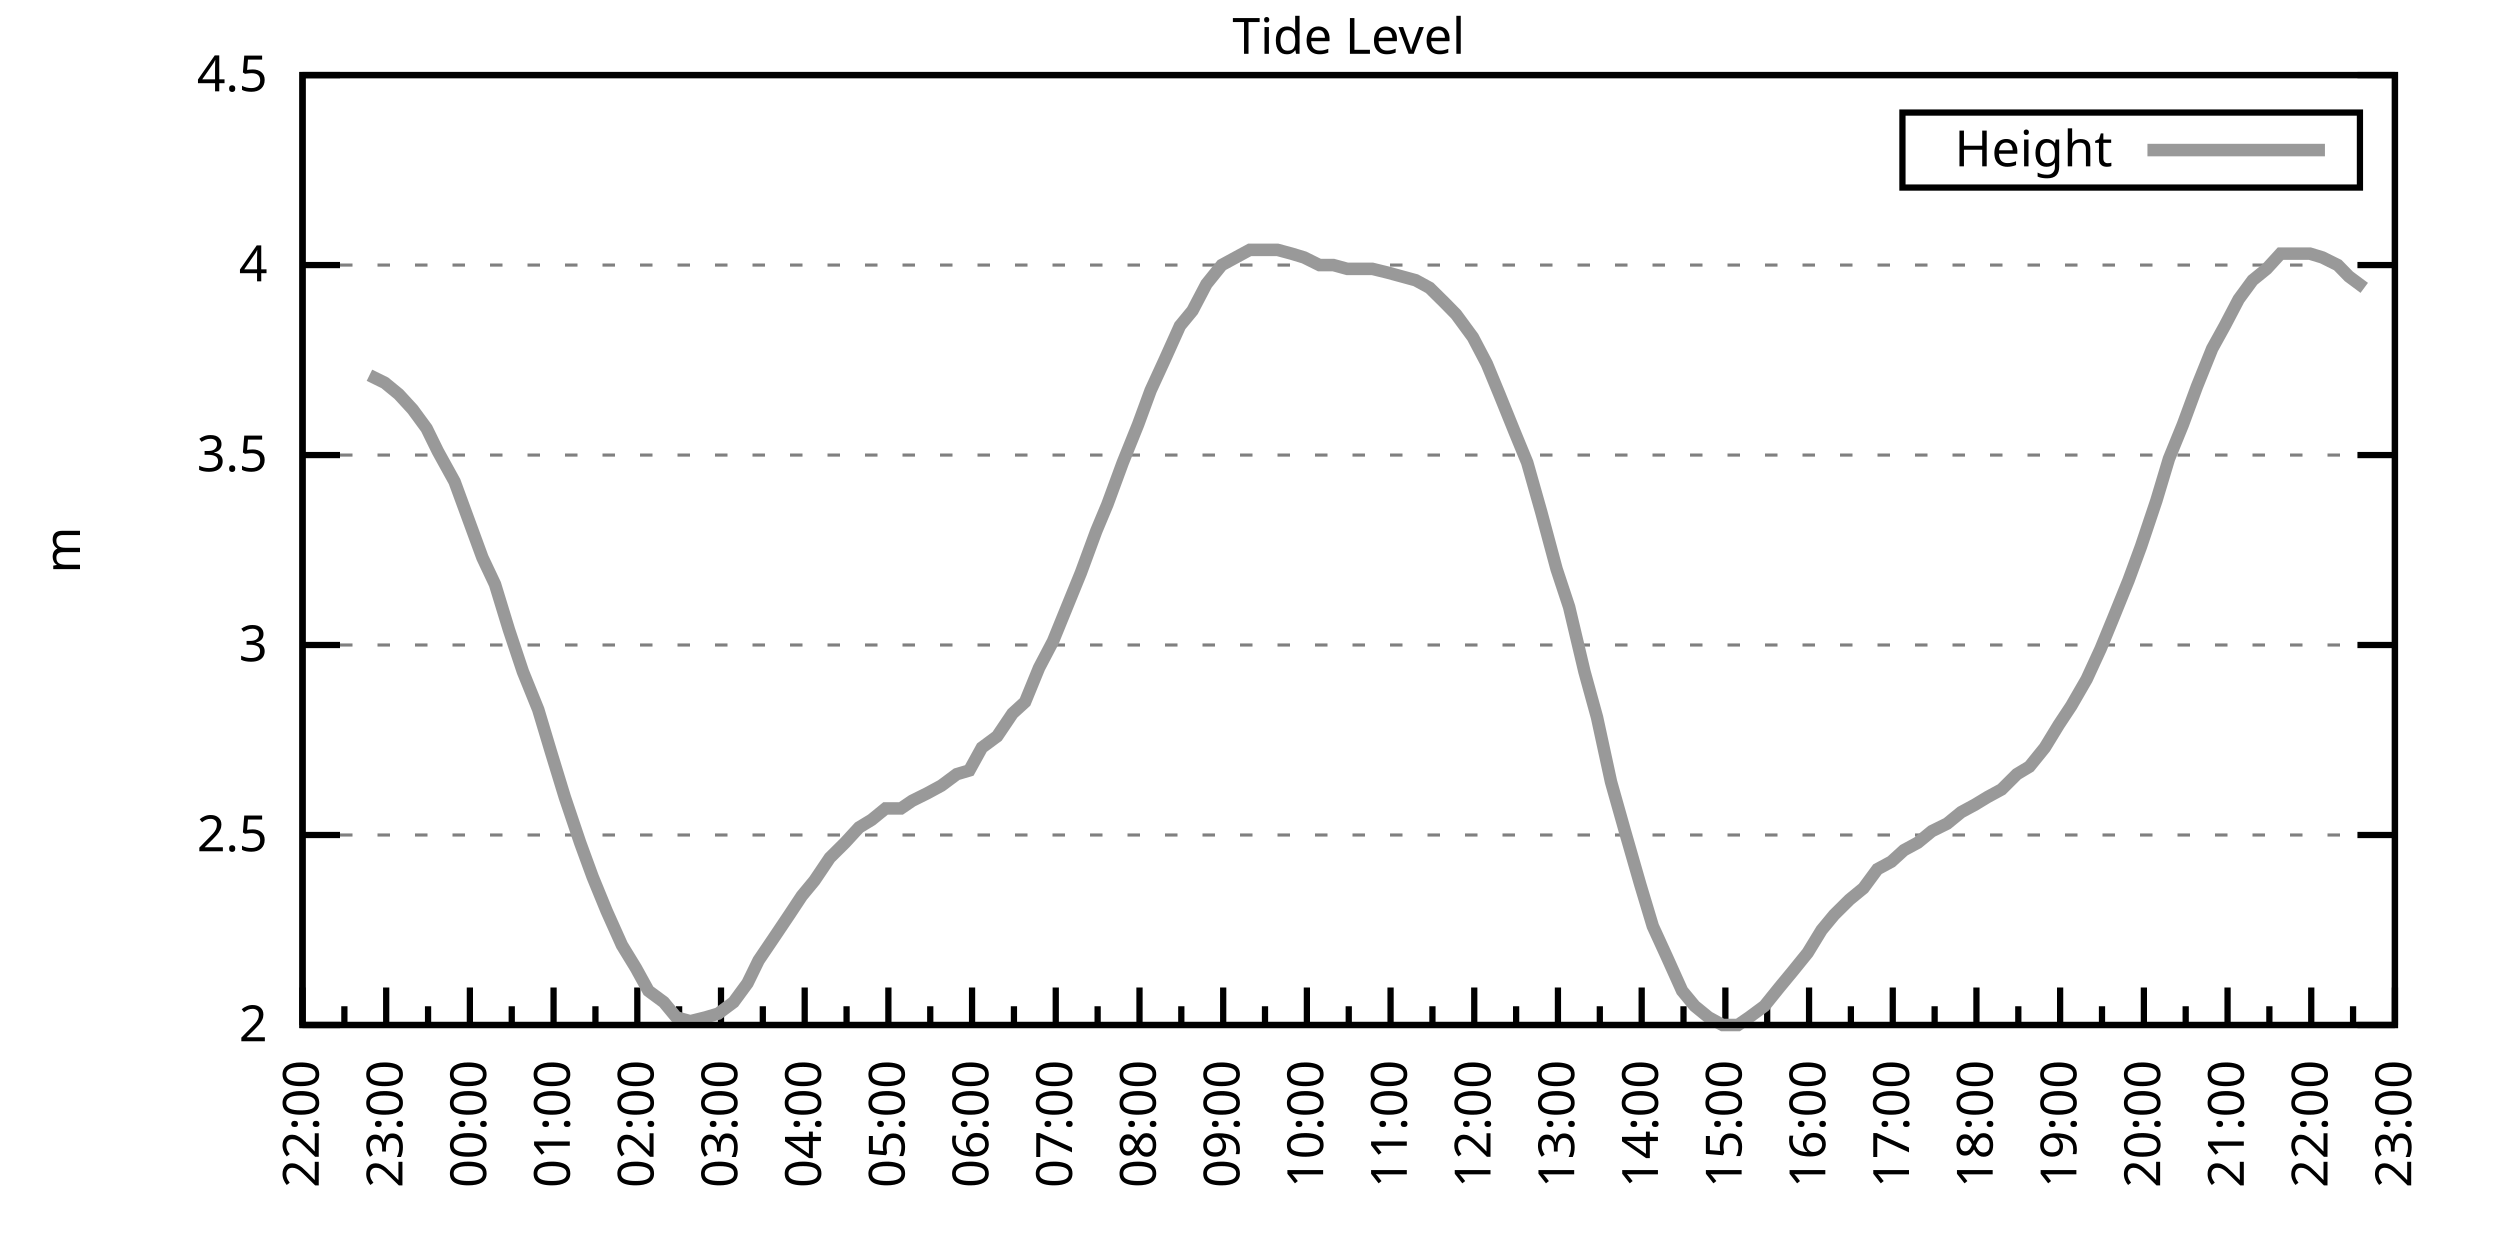
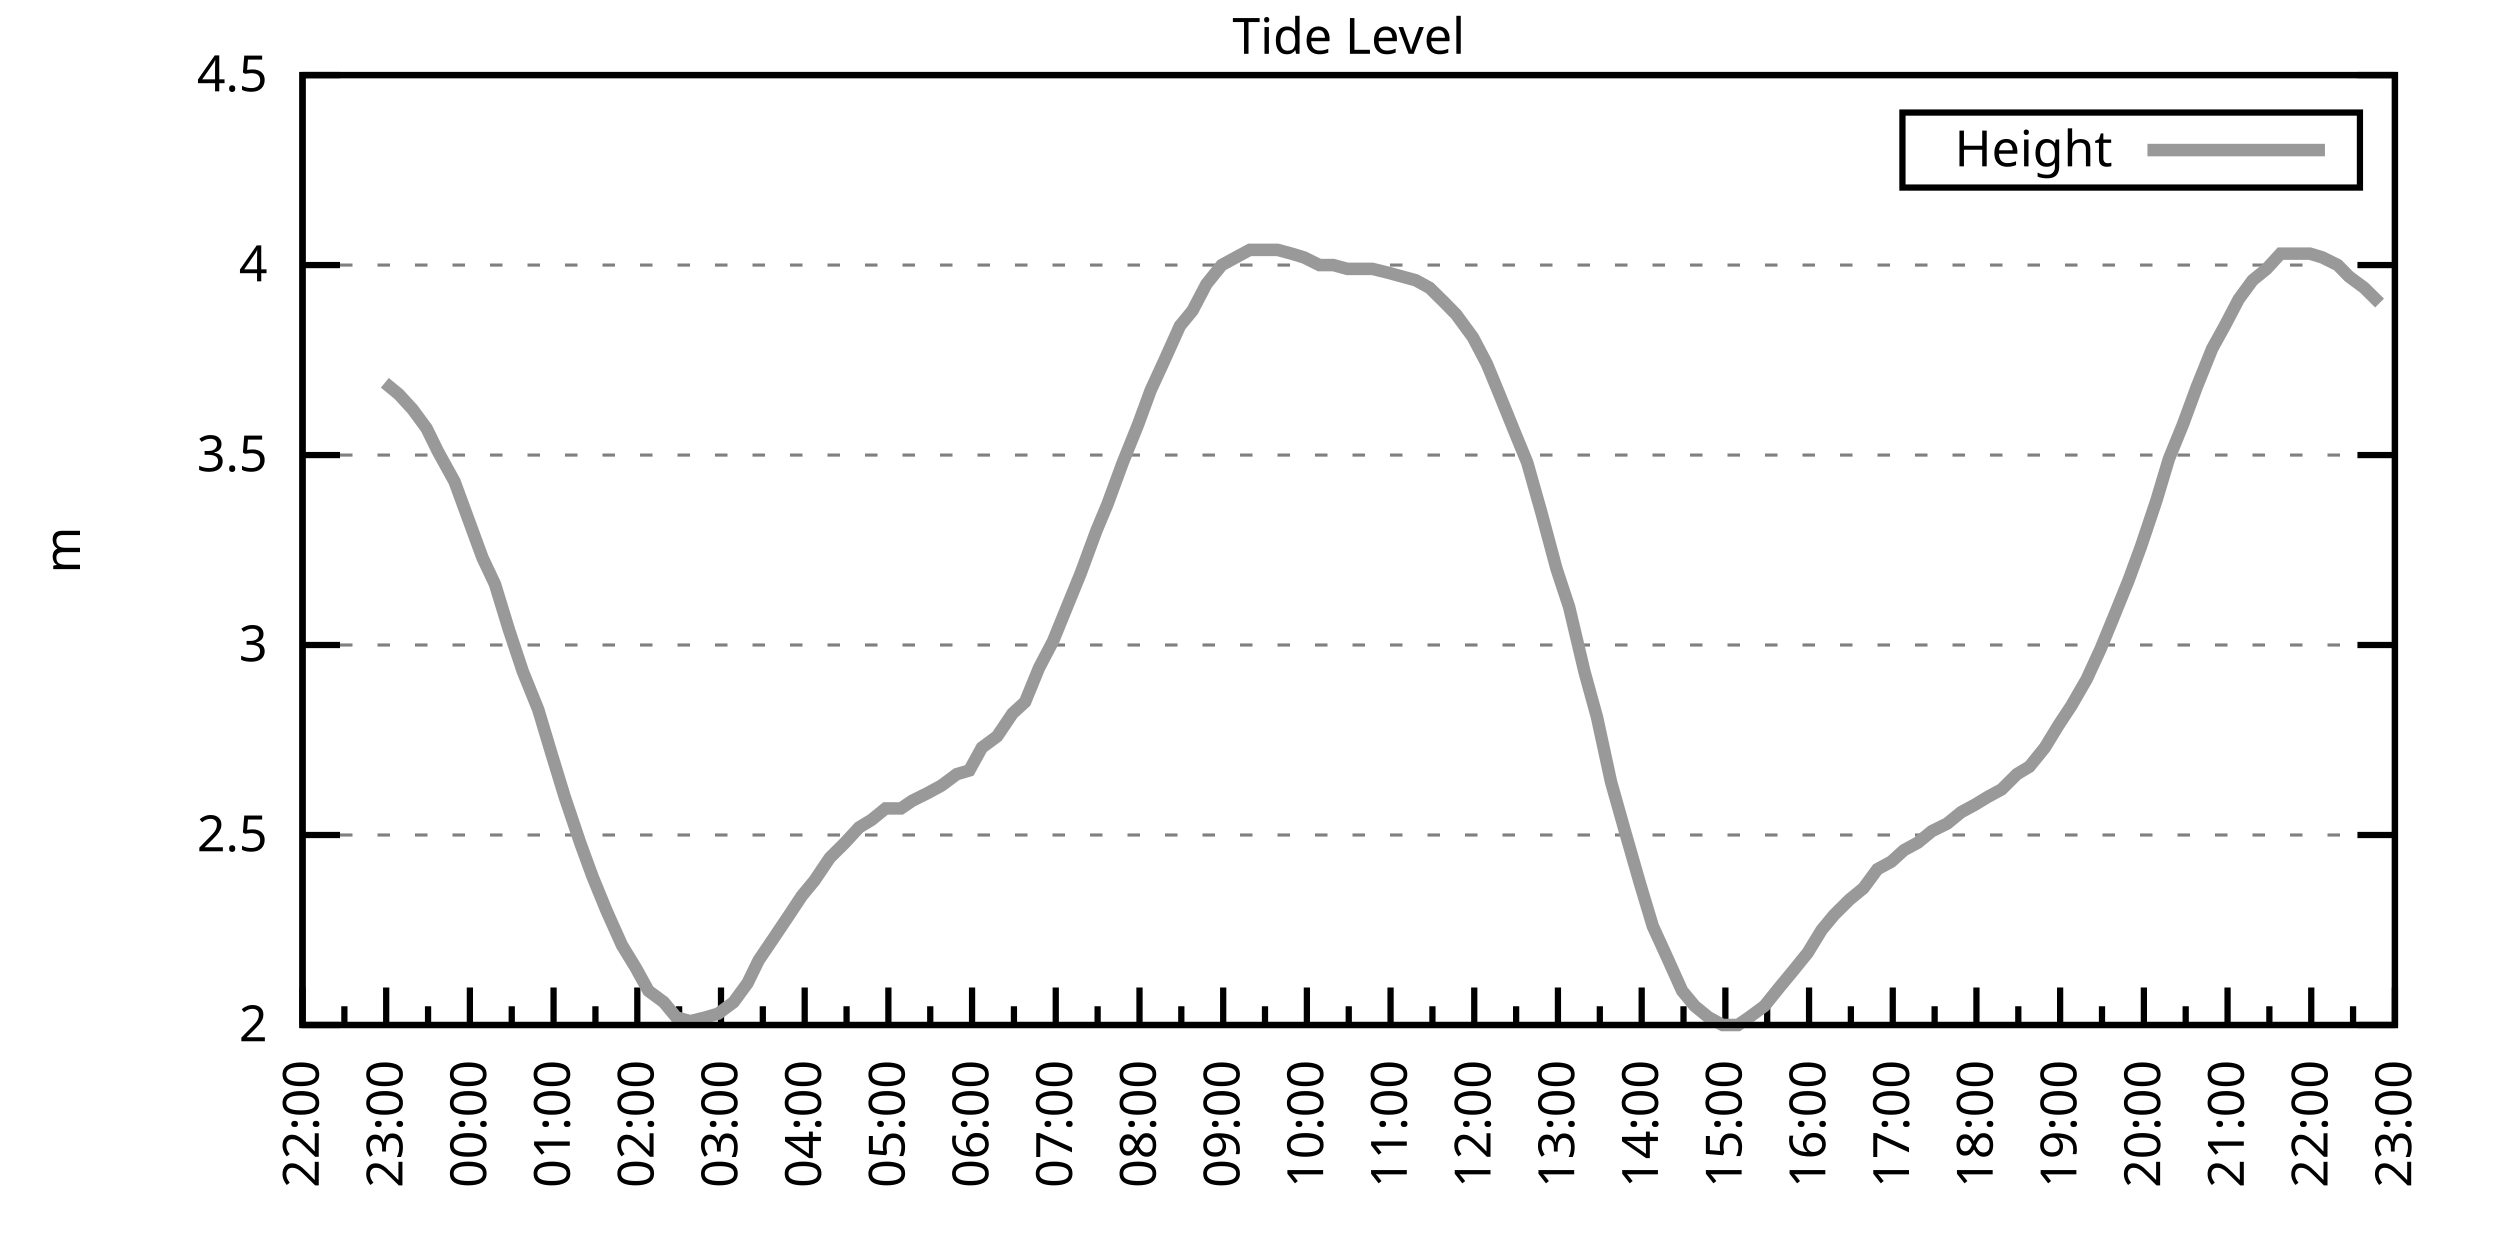
<svg xmlns="http://www.w3.org/2000/svg" xmlns:xlink="http://www.w3.org/1999/xlink" width="400" height="200" viewBox="0 0 400 200">
  <g id="gnuplot_canvas">
    <rect x="0" y="0" width="400" height="200" fill="none" />
    <defs>
      <circle id="gpDot" r="0.5" stroke-width="0.5" stroke="currentColor" />
      <path id="gpPt0" stroke-width="0.333" stroke="currentColor" d="M-1,0 h2 M0,-1 v2" />
      <path id="gpPt1" stroke-width="0.333" stroke="currentColor" d="M-1,-1 L1,1 M1,-1 L-1,1" />
      <path id="gpPt2" stroke-width="0.333" stroke="currentColor" d="M-1,0 L1,0 M0,-1 L0,1 M-1,-1 L1,1 M-1,1 L1,-1" />
      <rect id="gpPt3" stroke-width="0.333" stroke="currentColor" x="-1" y="-1" width="2" height="2" />
      <rect id="gpPt4" stroke-width="0.333" stroke="currentColor" fill="currentColor" x="-1" y="-1" width="2" height="2" />
      <circle id="gpPt5" stroke-width="0.333" stroke="currentColor" cx="0" cy="0" r="1" />
      <use xlink:href="#gpPt5" id="gpPt6" fill="currentColor" stroke="none" />
      <path id="gpPt7" stroke-width="0.333" stroke="currentColor" d="M0,-1.33 L-1.33,0.67 L1.33,0.67 z" />
      <use xlink:href="#gpPt7" id="gpPt8" fill="currentColor" stroke="none" />
      <use xlink:href="#gpPt7" id="gpPt9" stroke="currentColor" transform="rotate(180)" />
      <use xlink:href="#gpPt9" id="gpPt10" fill="currentColor" stroke="none" />
      <use xlink:href="#gpPt3" id="gpPt11" stroke="currentColor" transform="rotate(45)" />
      <use xlink:href="#gpPt11" id="gpPt12" fill="currentColor" stroke="none" />
      <path id="gpPt13" stroke-width="0.333" stroke="currentColor" d="M0,1.330 L1.265,0.411 L0.782,-1.067 L-0.782,-1.076 L-1.265,0.411 z" />
      <use xlink:href="#gpPt13" id="gpPt14" fill="currentColor" stroke="none" />
      <filter id="textbox" filterUnits="objectBoundingBox" x="0" y="0" height="1" width="1">
        <feFlood flood-color="white" flood-opacity="1" result="bgnd" />
        <feComposite in="SourceGraphic" in2="bgnd" operator="atop" />
      </filter>
      <filter id="greybox" filterUnits="objectBoundingBox" x="0" y="0" height="1" width="1">
        <feFlood flood-color="lightgrey" flood-opacity="1" result="grey" />
        <feComposite in="SourceGraphic" in2="grey" operator="atop" />
      </filter>
    </defs>
    <g fill="none" color="white" stroke="currentColor" stroke-width="1.00" stroke-linecap="butt" stroke-linejoin="miter">
</g>
    <g fill="none" color="black" stroke="currentColor" stroke-width="1.00" stroke-linecap="butt" stroke-linejoin="miter">
      <g stroke="none" shape-rendering="crispEdges">
        <polygon fill="rgb(255, 255, 255)" points="48.40,164.00 383.18,164.00 383.18,12.02 48.40,12.02 " />
      </g>
    </g>
    <g fill="none" color="black" stroke="currentColor" stroke-width="1.00" stroke-linecap="butt" stroke-linejoin="miter">
</g>
    <g fill="none" color="black" stroke="black" stroke-width="0.50" stroke-linecap="butt" stroke-linejoin="miter">
</g>
    <g fill="none" color="gray" stroke="currentColor" stroke-width="0.50" stroke-linecap="butt" stroke-linejoin="miter">
      <path stroke="gray" stroke-dasharray="2,4" class="gridline" d="M48.40,164.00 L383.19,164.00  " />
    </g>
    <g fill="none" color="gray" stroke="gray" stroke-width="1.00" stroke-linecap="butt" stroke-linejoin="miter">
</g>
    <g fill="none" color="black" stroke="currentColor" stroke-width="1.00" stroke-linecap="butt" stroke-linejoin="miter">
      <path stroke="black" d="M48.40,164.00 L54.40,164.00 M383.19,164.00 L377.19,164.00  " />
      <g transform="translate(42.80,166.60)" stroke="none" fill="black" font-family="Sans" font-size="8.00" text-anchor="end">
        <text>
          <tspan font-family="Sans"> 2</tspan>
        </text>
      </g>
    </g>
    <g fill="none" color="black" stroke="currentColor" stroke-width="1.00" stroke-linecap="butt" stroke-linejoin="miter">
</g>
    <g fill="none" color="black" stroke="black" stroke-width="0.50" stroke-linecap="butt" stroke-linejoin="miter">
</g>
    <g fill="none" color="gray" stroke="currentColor" stroke-width="0.50" stroke-linecap="butt" stroke-linejoin="miter">
      <path stroke="gray" stroke-dasharray="2,4" class="gridline" d="M48.40,133.60 L383.19,133.60  " />
    </g>
    <g fill="none" color="gray" stroke="gray" stroke-width="1.00" stroke-linecap="butt" stroke-linejoin="miter">
</g>
    <g fill="none" color="black" stroke="currentColor" stroke-width="1.00" stroke-linecap="butt" stroke-linejoin="miter">
      <path stroke="black" d="M48.40,133.60 L54.40,133.60 M383.19,133.60 L377.19,133.60  " />
      <g transform="translate(42.80,136.20)" stroke="none" fill="black" font-family="Sans" font-size="8.00" text-anchor="end">
        <text>
          <tspan font-family="Sans"> 2.5</tspan>
        </text>
      </g>
    </g>
    <g fill="none" color="black" stroke="currentColor" stroke-width="1.00" stroke-linecap="butt" stroke-linejoin="miter">
</g>
    <g fill="none" color="black" stroke="black" stroke-width="0.50" stroke-linecap="butt" stroke-linejoin="miter">
</g>
    <g fill="none" color="gray" stroke="currentColor" stroke-width="0.50" stroke-linecap="butt" stroke-linejoin="miter">
      <path stroke="gray" stroke-dasharray="2,4" class="gridline" d="M48.40,103.20 L383.19,103.20  " />
    </g>
    <g fill="none" color="gray" stroke="gray" stroke-width="1.00" stroke-linecap="butt" stroke-linejoin="miter">
</g>
    <g fill="none" color="black" stroke="currentColor" stroke-width="1.00" stroke-linecap="butt" stroke-linejoin="miter">
      <path stroke="black" d="M48.40,103.20 L54.40,103.20 M383.19,103.20 L377.19,103.20  " />
      <g transform="translate(42.80,105.80)" stroke="none" fill="black" font-family="Sans" font-size="8.00" text-anchor="end">
        <text>
          <tspan font-family="Sans"> 3</tspan>
        </text>
      </g>
    </g>
    <g fill="none" color="black" stroke="currentColor" stroke-width="1.00" stroke-linecap="butt" stroke-linejoin="miter">
</g>
    <g fill="none" color="black" stroke="black" stroke-width="0.50" stroke-linecap="butt" stroke-linejoin="miter">
</g>
    <g fill="none" color="gray" stroke="currentColor" stroke-width="0.50" stroke-linecap="butt" stroke-linejoin="miter">
      <path stroke="gray" stroke-dasharray="2,4" class="gridline" d="M48.40,72.81 L383.19,72.81  " />
    </g>
    <g fill="none" color="gray" stroke="gray" stroke-width="1.00" stroke-linecap="butt" stroke-linejoin="miter">
</g>
    <g fill="none" color="black" stroke="currentColor" stroke-width="1.00" stroke-linecap="butt" stroke-linejoin="miter">
      <path stroke="black" d="M48.40,72.81 L54.40,72.81 M383.19,72.81 L377.19,72.81  " />
      <g transform="translate(42.80,75.41)" stroke="none" fill="black" font-family="Sans" font-size="8.00" text-anchor="end">
        <text>
          <tspan font-family="Sans"> 3.5</tspan>
        </text>
      </g>
    </g>
    <g fill="none" color="black" stroke="currentColor" stroke-width="1.00" stroke-linecap="butt" stroke-linejoin="miter">
</g>
    <g fill="none" color="black" stroke="black" stroke-width="0.50" stroke-linecap="butt" stroke-linejoin="miter">
</g>
    <g fill="none" color="gray" stroke="currentColor" stroke-width="0.50" stroke-linecap="butt" stroke-linejoin="miter">
      <path stroke="gray" stroke-dasharray="2,4" class="gridline" d="M48.40,42.41 L383.19,42.41  " />
    </g>
    <g fill="none" color="gray" stroke="gray" stroke-width="1.00" stroke-linecap="butt" stroke-linejoin="miter">
</g>
    <g fill="none" color="black" stroke="currentColor" stroke-width="1.00" stroke-linecap="butt" stroke-linejoin="miter">
      <path stroke="black" d="M48.40,42.41 L54.40,42.41 M383.19,42.41 L377.19,42.41  " />
      <g transform="translate(42.80,45.01)" stroke="none" fill="black" font-family="Sans" font-size="8.00" text-anchor="end">
        <text>
          <tspan font-family="Sans"> 4</tspan>
        </text>
      </g>
    </g>
    <g fill="none" color="black" stroke="currentColor" stroke-width="1.00" stroke-linecap="butt" stroke-linejoin="miter">
</g>
    <g fill="none" color="black" stroke="black" stroke-width="0.50" stroke-linecap="butt" stroke-linejoin="miter">
</g>
    <g fill="none" color="gray" stroke="currentColor" stroke-width="0.50" stroke-linecap="butt" stroke-linejoin="miter">
      <path stroke="gray" stroke-dasharray="2,4" class="gridline" d="M48.40,12.01 L383.19,12.01  " />
    </g>
    <g fill="none" color="gray" stroke="gray" stroke-width="1.00" stroke-linecap="butt" stroke-linejoin="miter">
</g>
    <g fill="none" color="black" stroke="currentColor" stroke-width="1.00" stroke-linecap="butt" stroke-linejoin="miter">
      <path stroke="black" d="M48.40,12.01 L54.40,12.01 M383.19,12.01 L377.19,12.01  " />
      <g transform="translate(42.80,14.61)" stroke="none" fill="black" font-family="Sans" font-size="8.00" text-anchor="end">
        <text>
          <tspan font-family="Sans"> 4.5</tspan>
        </text>
      </g>
    </g>
    <g fill="none" color="black" stroke="currentColor" stroke-width="1.00" stroke-linecap="butt" stroke-linejoin="miter">
      <path stroke="black" d="M48.40,164.00 L48.40,158.00  " />
      <g transform="translate(51.00,169.60) rotate(270)" stroke="none" fill="black" font-family="Sans" font-size="8.00" text-anchor="end">
        <text>
          <tspan font-family="Sans">22:00</tspan>
        </text>
      </g>
    </g>
    <g fill="none" color="black" stroke="currentColor" stroke-width="1.00" stroke-linecap="butt" stroke-linejoin="miter">
      <path stroke="black" d="M55.10,164.00 L55.10,161.00 M61.79,164.00 L61.79,158.00  " />
      <g transform="translate(64.39,169.60) rotate(270)" stroke="none" fill="black" font-family="Sans" font-size="8.00" text-anchor="end">
        <text>
          <tspan font-family="Sans">23:00</tspan>
        </text>
      </g>
    </g>
    <g fill="none" color="black" stroke="currentColor" stroke-width="1.00" stroke-linecap="butt" stroke-linejoin="miter">
      <path stroke="black" d="M68.49,164.00 L68.49,161.00 M75.18,164.00 L75.18,158.00  " />
      <g transform="translate(77.78,169.60) rotate(270)" stroke="none" fill="black" font-family="Sans" font-size="8.00" text-anchor="end">
        <text>
          <tspan font-family="Sans">00:00</tspan>
        </text>
      </g>
    </g>
    <g fill="none" color="black" stroke="currentColor" stroke-width="1.00" stroke-linecap="butt" stroke-linejoin="miter">
      <path stroke="black" d="M81.88,164.00 L81.88,161.00 M88.57,164.00 L88.57,158.00  " />
      <g transform="translate(91.17,169.60) rotate(270)" stroke="none" fill="black" font-family="Sans" font-size="8.00" text-anchor="end">
        <text>
          <tspan font-family="Sans">01:00</tspan>
        </text>
      </g>
    </g>
    <g fill="none" color="black" stroke="currentColor" stroke-width="1.00" stroke-linecap="butt" stroke-linejoin="miter">
      <path stroke="black" d="M95.27,164.00 L95.27,161.00 M101.97,164.00 L101.97,158.00  " />
      <g transform="translate(104.57,169.60) rotate(270)" stroke="none" fill="black" font-family="Sans" font-size="8.00" text-anchor="end">
        <text>
          <tspan font-family="Sans">02:00</tspan>
        </text>
      </g>
    </g>
    <g fill="none" color="black" stroke="currentColor" stroke-width="1.00" stroke-linecap="butt" stroke-linejoin="miter">
      <path stroke="black" d="M108.66,164.00 L108.66,161.00 M115.36,164.00 L115.36,158.00  " />
      <g transform="translate(117.96,169.60) rotate(270)" stroke="none" fill="black" font-family="Sans" font-size="8.00" text-anchor="end">
        <text>
          <tspan font-family="Sans">03:00</tspan>
        </text>
      </g>
    </g>
    <g fill="none" color="black" stroke="currentColor" stroke-width="1.00" stroke-linecap="butt" stroke-linejoin="miter">
      <path stroke="black" d="M122.05,164.00 L122.05,161.00 M128.75,164.00 L128.75,158.00  " />
      <g transform="translate(131.35,169.60) rotate(270)" stroke="none" fill="black" font-family="Sans" font-size="8.00" text-anchor="end">
        <text>
          <tspan font-family="Sans">04:00</tspan>
        </text>
      </g>
    </g>
    <g fill="none" color="black" stroke="currentColor" stroke-width="1.00" stroke-linecap="butt" stroke-linejoin="miter">
      <path stroke="black" d="M135.45,164.00 L135.45,161.00 M142.14,164.00 L142.14,158.00  " />
      <g transform="translate(144.74,169.60) rotate(270)" stroke="none" fill="black" font-family="Sans" font-size="8.00" text-anchor="end">
        <text>
          <tspan font-family="Sans">05:00</tspan>
        </text>
      </g>
    </g>
    <g fill="none" color="black" stroke="currentColor" stroke-width="1.00" stroke-linecap="butt" stroke-linejoin="miter">
      <path stroke="black" d="M148.84,164.00 L148.84,161.00 M155.53,164.00 L155.53,158.00  " />
      <g transform="translate(158.13,169.60) rotate(270)" stroke="none" fill="black" font-family="Sans" font-size="8.00" text-anchor="end">
        <text>
          <tspan font-family="Sans">06:00</tspan>
        </text>
      </g>
    </g>
    <g fill="none" color="black" stroke="currentColor" stroke-width="1.00" stroke-linecap="butt" stroke-linejoin="miter">
      <path stroke="black" d="M162.23,164.00 L162.23,161.00 M168.92,164.00 L168.92,158.00  " />
      <g transform="translate(171.52,169.60) rotate(270)" stroke="none" fill="black" font-family="Sans" font-size="8.00" text-anchor="end">
        <text>
          <tspan font-family="Sans">07:00</tspan>
        </text>
      </g>
    </g>
    <g fill="none" color="black" stroke="currentColor" stroke-width="1.00" stroke-linecap="butt" stroke-linejoin="miter">
      <path stroke="black" d="M175.62,164.00 L175.62,161.00 M182.32,164.00 L182.32,158.00  " />
      <g transform="translate(184.92,169.60) rotate(270)" stroke="none" fill="black" font-family="Sans" font-size="8.00" text-anchor="end">
        <text>
          <tspan font-family="Sans">08:00</tspan>
        </text>
      </g>
    </g>
    <g fill="none" color="black" stroke="currentColor" stroke-width="1.00" stroke-linecap="butt" stroke-linejoin="miter">
      <path stroke="black" d="M189.01,164.00 L189.01,161.00 M195.71,164.00 L195.71,158.00  " />
      <g transform="translate(198.31,169.60) rotate(270)" stroke="none" fill="black" font-family="Sans" font-size="8.00" text-anchor="end">
        <text>
          <tspan font-family="Sans">09:00</tspan>
        </text>
      </g>
    </g>
    <g fill="none" color="black" stroke="currentColor" stroke-width="1.00" stroke-linecap="butt" stroke-linejoin="miter">
      <path stroke="black" d="M202.40,164.00 L202.40,161.00 M209.10,164.00 L209.10,158.00  " />
      <g transform="translate(211.70,169.60) rotate(270)" stroke="none" fill="black" font-family="Sans" font-size="8.00" text-anchor="end">
        <text>
          <tspan font-family="Sans">10:00</tspan>
        </text>
      </g>
    </g>
    <g fill="none" color="black" stroke="currentColor" stroke-width="1.00" stroke-linecap="butt" stroke-linejoin="miter">
      <path stroke="black" d="M215.80,164.00 L215.80,161.00 M222.49,164.00 L222.49,158.00  " />
      <g transform="translate(225.09,169.60) rotate(270)" stroke="none" fill="black" font-family="Sans" font-size="8.00" text-anchor="end">
        <text>
          <tspan font-family="Sans">11:00</tspan>
        </text>
      </g>
    </g>
    <g fill="none" color="black" stroke="currentColor" stroke-width="1.00" stroke-linecap="butt" stroke-linejoin="miter">
      <path stroke="black" d="M229.19,164.00 L229.19,161.00 M235.88,164.00 L235.88,158.00  " />
      <g transform="translate(238.48,169.60) rotate(270)" stroke="none" fill="black" font-family="Sans" font-size="8.00" text-anchor="end">
        <text>
          <tspan font-family="Sans">12:00</tspan>
        </text>
      </g>
    </g>
    <g fill="none" color="black" stroke="currentColor" stroke-width="1.00" stroke-linecap="butt" stroke-linejoin="miter">
      <path stroke="black" d="M242.58,164.00 L242.58,161.00 M249.27,164.00 L249.27,158.00  " />
      <g transform="translate(251.87,169.60) rotate(270)" stroke="none" fill="black" font-family="Sans" font-size="8.00" text-anchor="end">
        <text>
          <tspan font-family="Sans">13:00</tspan>
        </text>
      </g>
    </g>
    <g fill="none" color="black" stroke="currentColor" stroke-width="1.00" stroke-linecap="butt" stroke-linejoin="miter">
      <path stroke="black" d="M255.97,164.00 L255.97,161.00 M262.67,164.00 L262.67,158.00  " />
      <g transform="translate(265.27,169.60) rotate(270)" stroke="none" fill="black" font-family="Sans" font-size="8.00" text-anchor="end">
        <text>
          <tspan font-family="Sans">14:00</tspan>
        </text>
      </g>
    </g>
    <g fill="none" color="black" stroke="currentColor" stroke-width="1.00" stroke-linecap="butt" stroke-linejoin="miter">
      <path stroke="black" d="M269.36,164.00 L269.36,161.00 M276.06,164.00 L276.06,158.00  " />
      <g transform="translate(278.66,169.60) rotate(270)" stroke="none" fill="black" font-family="Sans" font-size="8.00" text-anchor="end">
        <text>
          <tspan font-family="Sans">15:00</tspan>
        </text>
      </g>
    </g>
    <g fill="none" color="black" stroke="currentColor" stroke-width="1.00" stroke-linecap="butt" stroke-linejoin="miter">
      <path stroke="black" d="M282.75,164.00 L282.75,161.00 M289.45,164.00 L289.45,158.00  " />
      <g transform="translate(292.05,169.60) rotate(270)" stroke="none" fill="black" font-family="Sans" font-size="8.00" text-anchor="end">
        <text>
          <tspan font-family="Sans">16:00</tspan>
        </text>
      </g>
    </g>
    <g fill="none" color="black" stroke="currentColor" stroke-width="1.00" stroke-linecap="butt" stroke-linejoin="miter">
      <path stroke="black" d="M296.14,164.00 L296.14,161.00 M302.84,164.00 L302.84,158.00  " />
      <g transform="translate(305.44,169.60) rotate(270)" stroke="none" fill="black" font-family="Sans" font-size="8.00" text-anchor="end">
        <text>
          <tspan font-family="Sans">17:00</tspan>
        </text>
      </g>
    </g>
    <g fill="none" color="black" stroke="currentColor" stroke-width="1.00" stroke-linecap="butt" stroke-linejoin="miter">
      <path stroke="black" d="M309.54,164.00 L309.54,161.00 M316.23,164.00 L316.23,158.00  " />
      <g transform="translate(318.83,169.60) rotate(270)" stroke="none" fill="black" font-family="Sans" font-size="8.00" text-anchor="end">
        <text>
          <tspan font-family="Sans">18:00</tspan>
        </text>
      </g>
    </g>
    <g fill="none" color="black" stroke="currentColor" stroke-width="1.00" stroke-linecap="butt" stroke-linejoin="miter">
      <path stroke="black" d="M322.93,164.00 L322.93,161.00 M329.62,164.00 L329.62,158.00  " />
      <g transform="translate(332.22,169.60) rotate(270)" stroke="none" fill="black" font-family="Sans" font-size="8.00" text-anchor="end">
        <text>
          <tspan font-family="Sans">19:00</tspan>
        </text>
      </g>
    </g>
    <g fill="none" color="black" stroke="currentColor" stroke-width="1.00" stroke-linecap="butt" stroke-linejoin="miter">
      <path stroke="black" d="M336.32,164.00 L336.32,161.00 M343.02,164.00 L343.02,158.00  " />
      <g transform="translate(345.62,169.60) rotate(270)" stroke="none" fill="black" font-family="Sans" font-size="8.00" text-anchor="end">
        <text>
          <tspan font-family="Sans">20:00</tspan>
        </text>
      </g>
    </g>
    <g fill="none" color="black" stroke="currentColor" stroke-width="1.00" stroke-linecap="butt" stroke-linejoin="miter">
      <path stroke="black" d="M349.71,164.00 L349.71,161.00 M356.41,164.00 L356.41,158.00  " />
      <g transform="translate(359.01,169.60) rotate(270)" stroke="none" fill="black" font-family="Sans" font-size="8.00" text-anchor="end">
        <text>
          <tspan font-family="Sans">21:00</tspan>
        </text>
      </g>
    </g>
    <g fill="none" color="black" stroke="currentColor" stroke-width="1.00" stroke-linecap="butt" stroke-linejoin="miter">
      <path stroke="black" d="M363.10,164.00 L363.10,161.00 M369.80,164.00 L369.80,158.00  " />
      <g transform="translate(372.40,169.60) rotate(270)" stroke="none" fill="black" font-family="Sans" font-size="8.00" text-anchor="end">
        <text>
          <tspan font-family="Sans">22:00</tspan>
        </text>
      </g>
    </g>
    <g fill="none" color="black" stroke="currentColor" stroke-width="1.00" stroke-linecap="butt" stroke-linejoin="miter">
      <path stroke="black" d="M376.49,164.00 L376.49,161.00 M383.19,164.00 L383.19,158.00  " />
      <g transform="translate(385.79,169.60) rotate(270)" stroke="none" fill="black" font-family="Sans" font-size="8.00" text-anchor="end">
        <text>
          <tspan font-family="Sans">23:00</tspan>
        </text>
      </g>
    </g>
    <g fill="none" color="black" stroke="currentColor" stroke-width="1.00" stroke-linecap="butt" stroke-linejoin="miter">
</g>
    <g fill="none" color="black" stroke="currentColor" stroke-width="1.00" stroke-linecap="butt" stroke-linejoin="miter">
      <path stroke="black" d="M48.40,12.01 L48.40,164.00 L383.19,164.00 L383.19,12.01 L48.40,12.01 Z  " />
    </g>
    <g fill="none" color="black" stroke="currentColor" stroke-width="1.00" stroke-linecap="butt" stroke-linejoin="miter">
      <g transform="translate(12.80,88.01) rotate(270)" stroke="none" fill="black" font-family="Sans" font-size="8.00" text-anchor="middle">
        <text>
          <tspan font-family="Sans">m</tspan>
        </text>
      </g>
    </g>
    <g fill="none" color="black" stroke="currentColor" stroke-width="1.00" stroke-linecap="butt" stroke-linejoin="miter">
</g>
    <g fill="none" color="black" stroke="currentColor" stroke-width="1.00" stroke-linecap="butt" stroke-linejoin="miter">
      <path stroke="black" d="M304.39,30.01 L304.39,18.01 L377.59,18.01 L377.59,30.01 L304.39,30.01 Z  " />
    </g>
    <g id="Tide_level_plot_1">
      <g fill="none" color="white" stroke="black" stroke-width="2.00" stroke-linecap="butt" stroke-linejoin="miter">
</g>
      <g fill="none" color="black" stroke="currentColor" stroke-width="2.00" stroke-linecap="butt" stroke-linejoin="miter">
        <g transform="translate(337.99,26.61)" stroke="none" fill="black" font-family="Sans" font-size="8.00" text-anchor="end">
          <text>
            <tspan font-family="Sans">Height</tspan>
          </text>
        </g>
      </g>
      <g fill="none" color="black" stroke="currentColor" stroke-width="2.00" stroke-linecap="butt" stroke-linejoin="miter">
-         <path stroke="rgb(153, 153, 153)" d="M343.59,24.01 L371.99,24.01 M59.11,60.04 L61.57,61.25 L63.80,63.08 L66.03,65.51 L68.26,68.55 L70.05,72.20   L72.73,77.06 L74.96,83.14 L77.19,89.22 L79.20,93.48 L81.43,100.77 L83.66,107.46 L86.12,113.54 L88.13,120.23   L90.36,127.52 L92.82,134.82 L94.82,140.29 L97.06,145.76 L99.51,151.23 L101.74,154.88 L103.75,158.53 L106.21,160.35   L108.22,162.78 L110.45,163.39 L112.90,162.78 L114.91,162.18 L117.37,160.35 L119.60,157.31 L121.38,153.66 L123.84,150.02   L126.29,146.37 L128.30,143.33 L130.31,140.90 L132.77,137.25 L135.22,134.82 L137.45,132.39 L139.46,131.17 L141.69,129.35   L144.15,129.35 L145.94,128.13 L148.39,126.91 L150.62,125.70 L153.08,123.87 L155.09,123.27 L157.10,119.62 L159.55,117.80   L162.01,114.15 L164.01,112.32 L166.25,106.85 L168.48,102.60 L170.71,97.12 L172.94,91.65 L175.40,84.97 L177.18,80.71   L179.64,74.02 L182.09,67.94 L184.10,62.47 L186.33,57.61 L188.79,52.14 L190.80,49.70 L193.03,45.45 L195.48,42.41   L197.72,41.19 L199.95,39.98 L201.96,39.98 L204.41,39.98 L206.64,40.58 L208.65,41.19 L211.11,42.41 L213.34,42.41   L215.57,43.02 L217.58,43.02 L219.59,43.02 L222.04,43.62 L224.28,44.23 L226.51,44.84 L228.74,46.06 L231.20,48.49   L232.98,50.31 L235.66,53.96 L237.89,58.21 L239.90,63.08 L242.36,69.16 L244.36,74.02 L246.60,81.93 L249.05,91.04   L251.06,97.12 L253.51,107.46 L255.52,114.76 L257.76,125.09 L259.99,132.99 L262.44,141.51 L264.45,148.19 L266.68,153.06   L269.14,158.53 L271.15,160.96 L273.38,162.78 L275.61,164.00 L278.07,164.00 L279.85,162.78 L282.31,160.96 L284.76,157.92   L286.77,155.49 L289.23,152.45 L291.46,148.80 L293.47,146.37 L295.92,143.94 L298.15,142.11 L300.39,139.07 L302.62,137.86   L304.63,136.03 L306.86,134.82 L309.09,132.99 L311.54,131.78 L313.78,129.95 L316.01,128.74 L318.02,127.52 L320.25,126.31   L322.70,123.87 L324.71,122.66 L327.17,119.62 L329.40,115.97 L331.41,112.93 L333.86,108.68 L336.10,103.81 L338.10,98.95   L340.56,92.87 L342.57,87.40 L345.02,80.10 L347.03,73.41 L349.26,67.94 L351.50,61.86 L353.95,55.78 L355.96,52.14   L358.19,47.88 L360.42,44.84 L362.66,43.02 L364.89,40.58 L367.12,40.58 L369.58,40.58 L371.58,41.19 L374.04,42.41   L375.82,44.23 L378.28,46.06  " />
+         <path stroke="rgb(153, 153, 153)" d="M343.59,24.01 L371.99,24.01 M61.57,61.25 L63.80,63.08 L66.03,65.51 L68.26,68.55 L70.05,72.20 L72.73,77.06   L74.96,83.14 L77.19,89.22 L79.20,93.48 L81.43,100.77 L83.66,107.46 L86.12,113.54 L88.13,120.23 L90.36,127.52   L92.82,134.82 L94.82,140.29 L97.06,145.76 L99.51,151.23 L101.74,154.88 L103.75,158.53 L106.21,160.35 L108.22,162.78   L110.45,163.39 L112.90,162.78 L114.91,162.18 L117.37,160.35 L119.60,157.31 L121.38,153.66 L123.84,150.02 L126.29,146.37   L128.30,143.33 L130.31,140.90 L132.77,137.25 L135.22,134.82 L137.45,132.39 L139.46,131.17 L141.69,129.35 L144.15,129.35   L145.94,128.13 L148.39,126.91 L150.62,125.70 L153.08,123.87 L155.09,123.27 L157.10,119.62 L159.55,117.80 L162.01,114.15   L164.01,112.32 L166.25,106.85 L168.48,102.60 L170.71,97.12 L172.94,91.65 L175.40,84.97 L177.18,80.71 L179.64,74.02   L182.09,67.94 L184.10,62.47 L186.33,57.61 L188.79,52.14 L190.80,49.70 L193.03,45.45 L195.48,42.41 L197.72,41.19   L199.95,39.98 L201.96,39.98 L204.41,39.98 L206.64,40.58 L208.65,41.19 L211.11,42.41 L213.34,42.41 L215.57,43.02   L217.58,43.02 L219.59,43.02 L222.04,43.62 L224.28,44.23 L226.51,44.84 L228.74,46.06 L231.20,48.49 L232.98,50.31   L235.66,53.96 L237.89,58.21 L239.90,63.08 L242.36,69.16 L244.36,74.02 L246.60,81.93 L249.05,91.04 L251.06,97.12   L253.51,107.46 L255.52,114.76 L257.76,125.09 L259.99,132.99 L262.44,141.51 L264.45,148.19 L266.68,153.06 L269.14,158.53   L271.15,160.96 L273.38,162.78 L275.61,164.00 L278.07,164.00 L279.85,162.78 L282.31,160.96 L284.76,157.92 L286.77,155.49   L289.23,152.45 L291.46,148.80 L293.47,146.37 L295.92,143.94 L298.15,142.11 L300.39,139.07 L302.62,137.86 L304.63,136.03   L306.86,134.82 L309.09,132.99 L311.54,131.78 L313.78,129.95 L316.01,128.74 L318.02,127.52 L320.25,126.31 L322.70,123.87   L324.71,122.66 L327.17,119.62 L329.40,115.97 L331.41,112.93 L333.86,108.68 L336.10,103.81 L338.10,98.95 L340.56,92.87   L342.57,87.40 L345.02,80.10 L347.03,73.41 L349.26,67.94 L351.50,61.86 L353.95,55.78 L355.96,52.14 L358.19,47.88   L360.42,44.84 L362.66,43.02 L364.89,40.58 L367.12,40.58 L369.58,40.58 L371.58,41.19 L374.04,42.41 L375.82,44.23   L378.28,46.06 L380.73,48.49  " />
      </g>
    </g>
    <g fill="none" color="black" stroke="currentColor" stroke-width="2.00" stroke-linecap="butt" stroke-linejoin="miter">
</g>
    <g fill="none" color="black" stroke="black" stroke-width="1.00" stroke-linecap="butt" stroke-linejoin="miter">
</g>
    <g fill="none" color="black" stroke="currentColor" stroke-width="1.00" stroke-linecap="butt" stroke-linejoin="miter">
      <path stroke="black" d="M48.40,12.01 L48.40,164.00 L383.19,164.00 L383.19,12.01 L48.40,12.01 Z  " />
    </g>
    <g fill="none" color="black" stroke="currentColor" stroke-width="1.00" stroke-linecap="butt" stroke-linejoin="miter">
      <g transform="translate(215.79,8.61)" stroke="none" fill="black" font-family="Sans" font-size="8.00" text-anchor="middle">
        <text>
          <tspan font-family="Sans">Tide Level</tspan>
        </text>
      </g>
    </g>
    <g fill="none" color="black" stroke="currentColor" stroke-width="1.00" stroke-linecap="butt" stroke-linejoin="miter">
</g>
  </g>
</svg>
